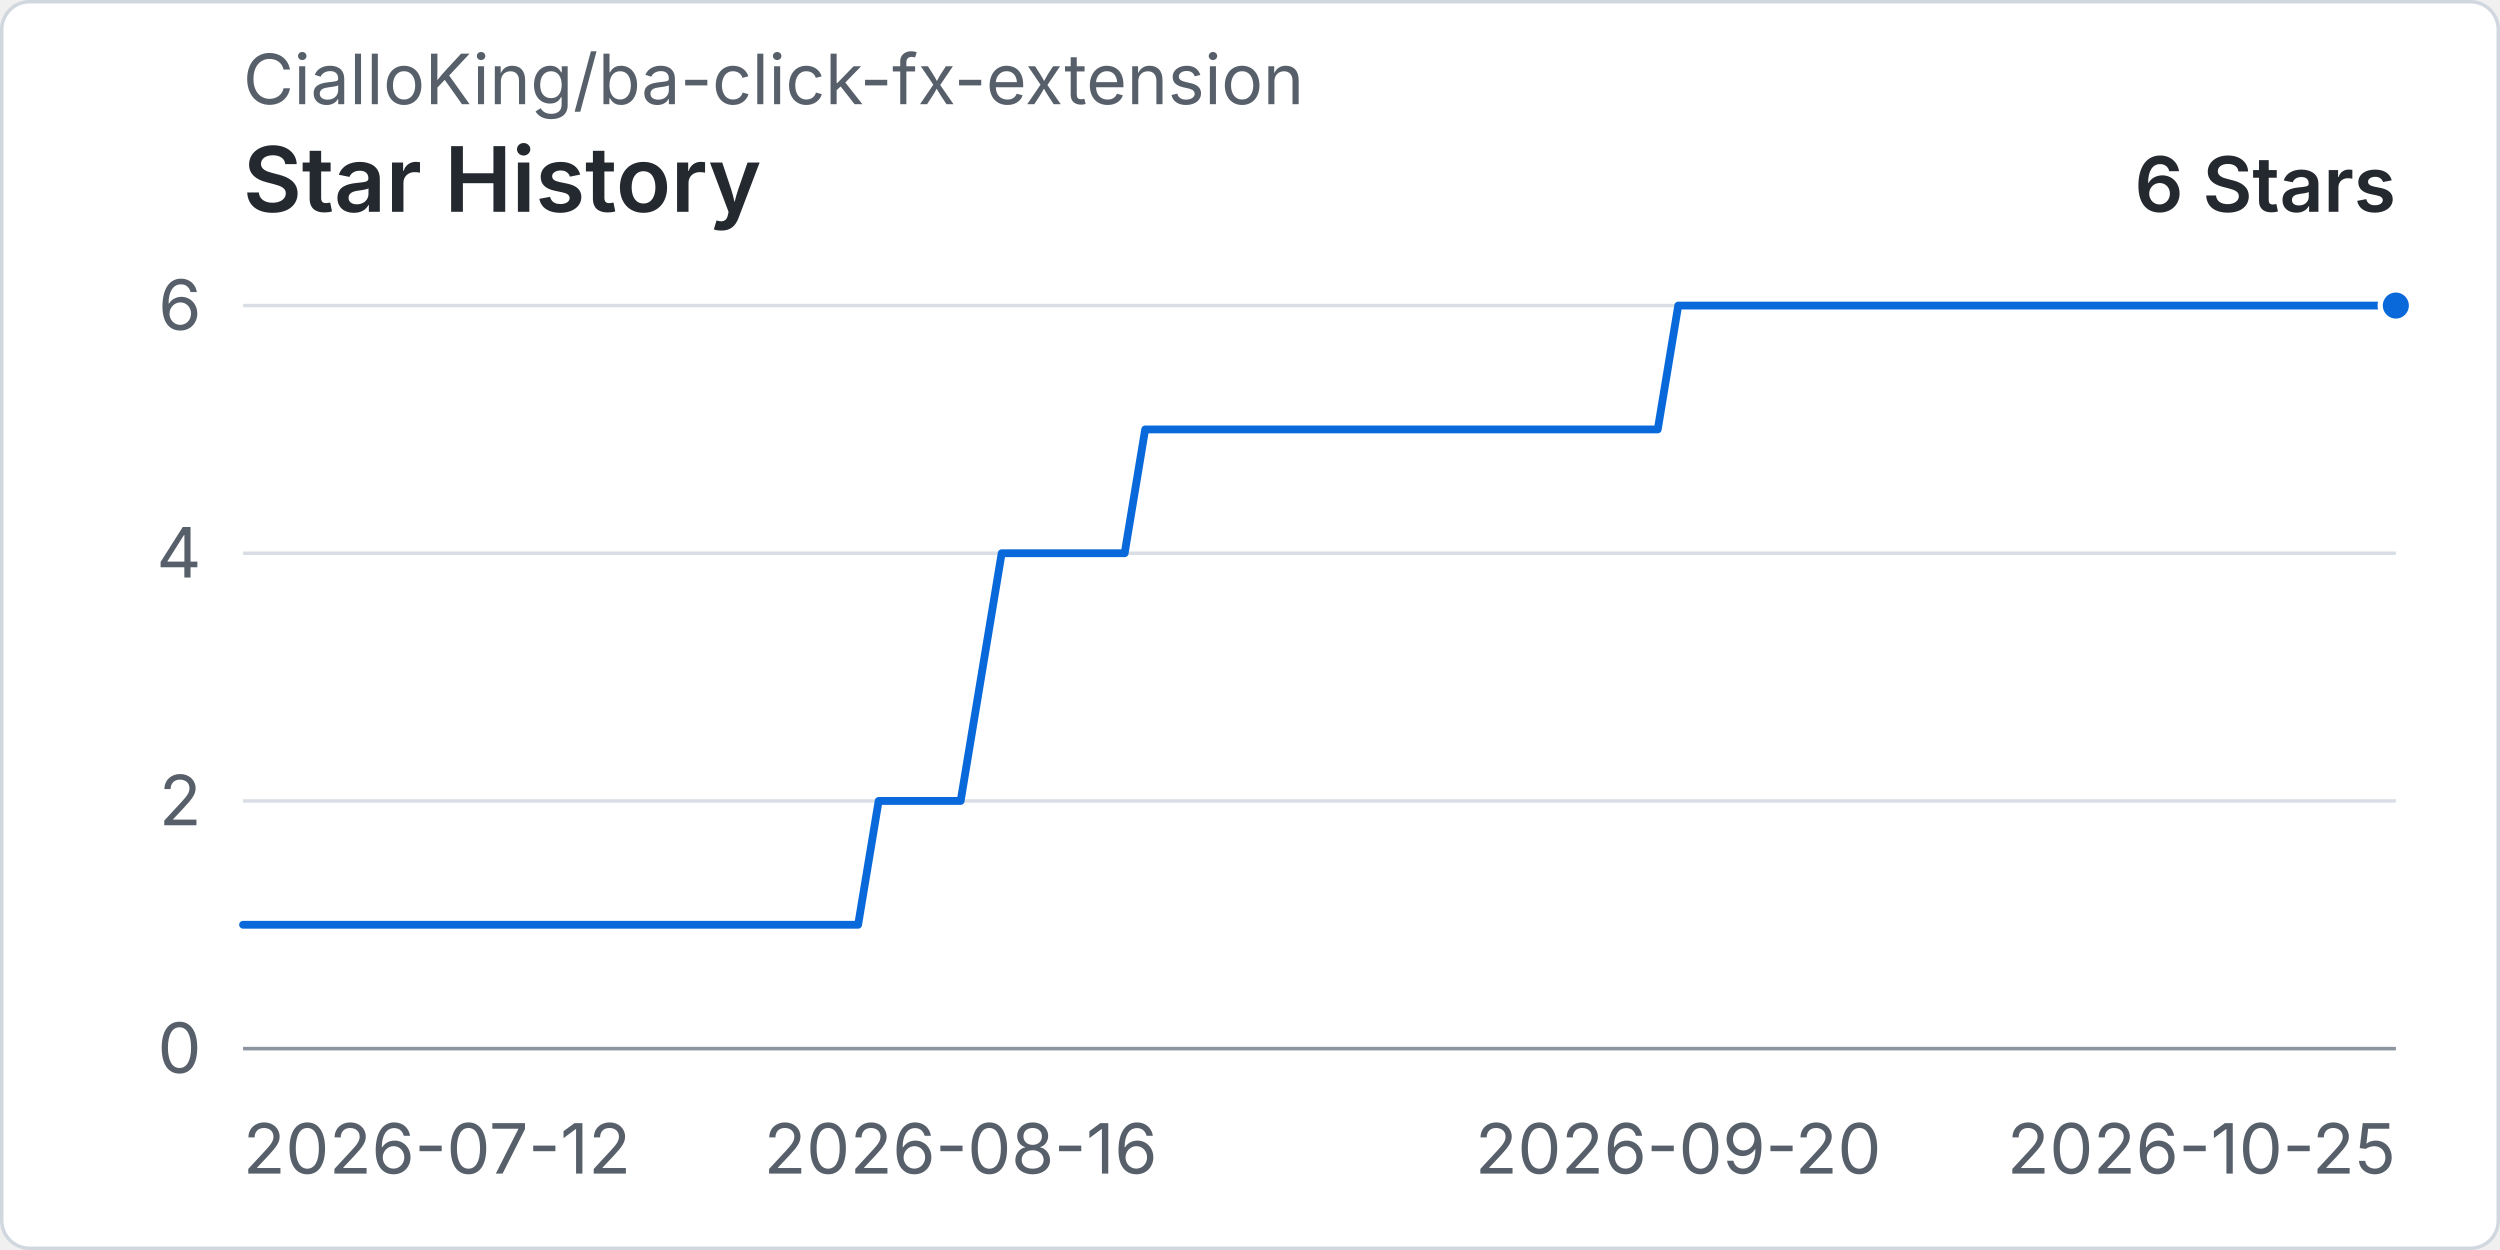
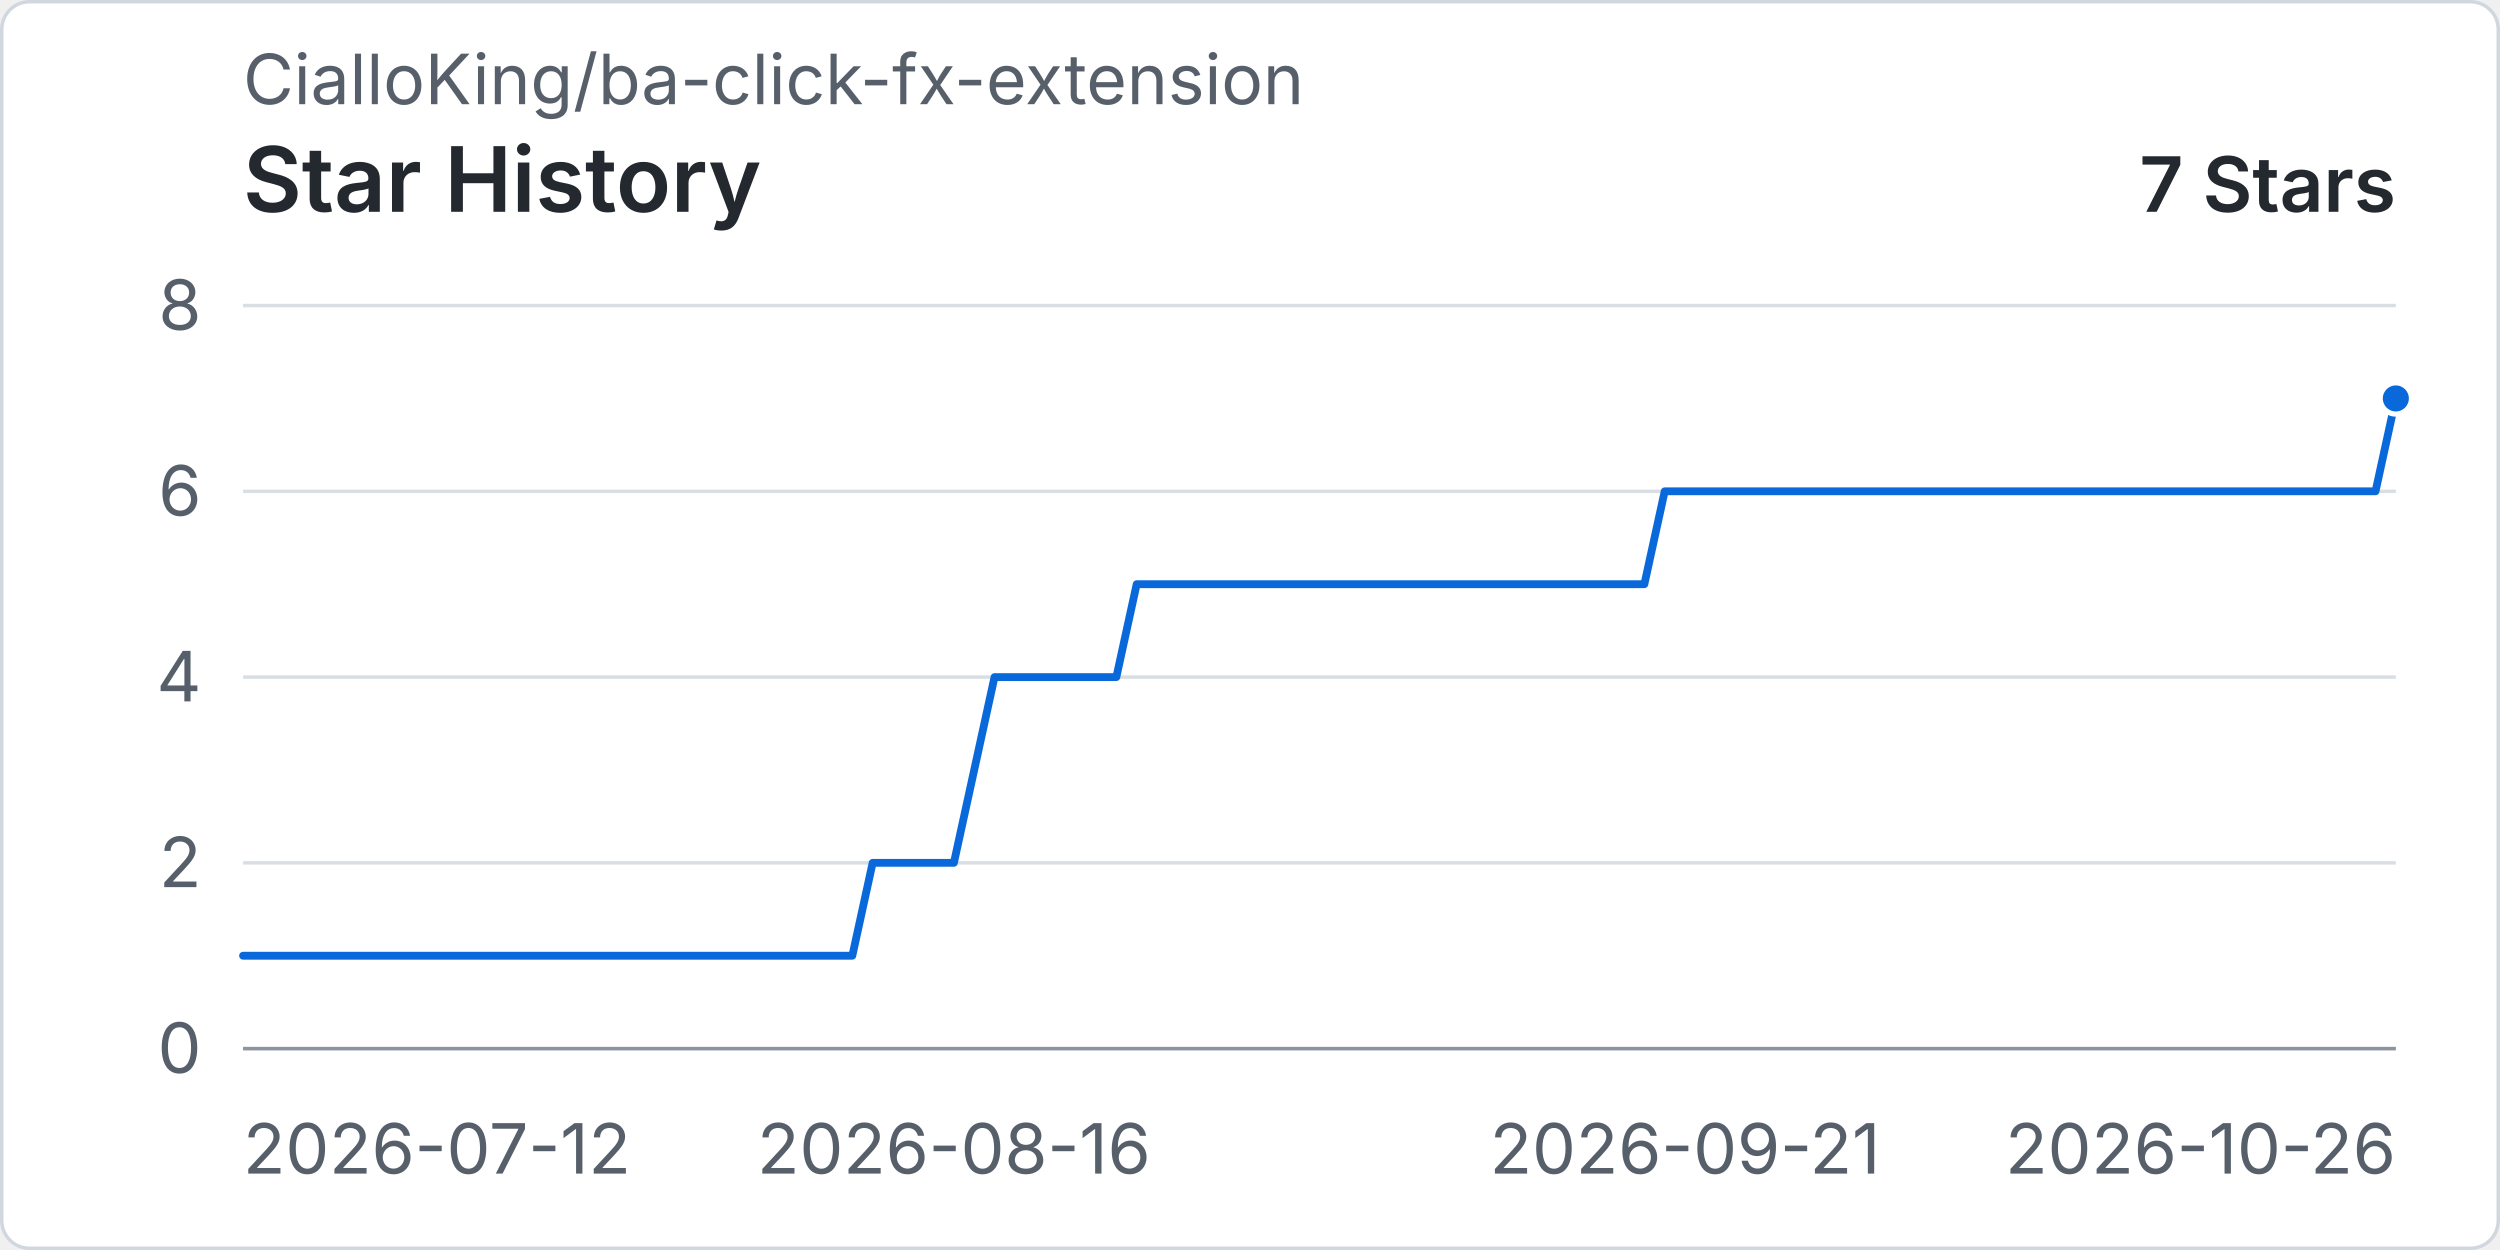
<svg xmlns="http://www.w3.org/2000/svg" width="960" height="480" viewBox="0 0 720 360" role="img" aria-labelledby="title desc">
  <rect x="0.5" y="0.5" width="719" height="359" rx="8" fill="#ffffff" stroke="#d0d7de" />
  <text x="70" y="30" fill="#57606a" font-family="-apple-system, BlinkMacSystemFont, 'Segoe UI', sans-serif" font-size="20">CialloKing/ba-click-fx-extension</text>
  <text x="70" y="61" fill="#24292f" font-family="-apple-system, BlinkMacSystemFont, 'Segoe UI', sans-serif" font-size="26" font-weight="600">Star History</text>
-   <text x="690" y="61" text-anchor="end" fill="#24292f" font-family="-apple-system, BlinkMacSystemFont, 'Segoe UI', sans-serif" font-size="22" font-weight="600">6 Stars</text>
+   <text x="690" y="61" text-anchor="end" fill="#24292f" font-family="-apple-system, BlinkMacSystemFont, 'Segoe UI', sans-serif" font-size="22" font-weight="600">7 Stars</text>
  <line x1="70" y1="302" x2="690" y2="302" stroke="#d8dee4" stroke-width="1" />
  <text x="58" y="309" text-anchor="end" fill="#57606a" font-family="-apple-system, BlinkMacSystemFont, 'Segoe UI', sans-serif" font-size="20">0</text>
-   <line x1="70" y1="230.67" x2="690" y2="230.67" stroke="#d8dee4" stroke-width="1" />
-   <text x="58" y="237.67" text-anchor="end" fill="#57606a" font-family="-apple-system, BlinkMacSystemFont, 'Segoe UI', sans-serif" font-size="20">2</text>
-   <line x1="70" y1="159.33" x2="690" y2="159.33" stroke="#d8dee4" stroke-width="1" />
-   <text x="58" y="166.33" text-anchor="end" fill="#57606a" font-family="-apple-system, BlinkMacSystemFont, 'Segoe UI', sans-serif" font-size="20">4</text>
+   <line x1="70" y1="248.5" x2="690" y2="248.5" stroke="#d8dee4" stroke-width="1" />
+   <text x="58" y="255.5" text-anchor="end" fill="#57606a" font-family="-apple-system, BlinkMacSystemFont, 'Segoe UI', sans-serif" font-size="20">2</text>
+   <line x1="70" y1="195" x2="690" y2="195" stroke="#d8dee4" stroke-width="1" />
+   <text x="58" y="202" text-anchor="end" fill="#57606a" font-family="-apple-system, BlinkMacSystemFont, 'Segoe UI', sans-serif" font-size="20">4</text>
+   <line x1="70" y1="141.5" x2="690" y2="141.5" stroke="#d8dee4" stroke-width="1" />
+   <text x="58" y="148.5" text-anchor="end" fill="#57606a" font-family="-apple-system, BlinkMacSystemFont, 'Segoe UI', sans-serif" font-size="20">6</text>
  <line x1="70" y1="88" x2="690" y2="88" stroke="#d8dee4" stroke-width="1" />
-   <text x="58" y="95" text-anchor="end" fill="#57606a" font-family="-apple-system, BlinkMacSystemFont, 'Segoe UI', sans-serif" font-size="20">6</text>
+   <text x="58" y="95" text-anchor="end" fill="#57606a" font-family="-apple-system, BlinkMacSystemFont, 'Segoe UI', sans-serif" font-size="20">8</text>
  <line x1="70" y1="302" x2="690" y2="302" stroke="#8c959f" stroke-width="1" />
  <text x="70" y="338" text-anchor="start" fill="#57606a" font-family="-apple-system, BlinkMacSystemFont, 'Segoe UI', sans-serif" font-size="20">2026-07-12</text>
-   <text x="276.67" y="338" text-anchor="middle" fill="#57606a" font-family="-apple-system, BlinkMacSystemFont, 'Segoe UI', sans-serif" font-size="20">2026-08-16</text>
-   <text x="483.33" y="338" text-anchor="middle" fill="#57606a" font-family="-apple-system, BlinkMacSystemFont, 'Segoe UI', sans-serif" font-size="20">2026-09-20</text>
-   <text x="690" y="338" text-anchor="end" fill="#57606a" font-family="-apple-system, BlinkMacSystemFont, 'Segoe UI', sans-serif" font-size="20">2026-10-25</text>
-   <path data-series="stars" d="M 70 266.33 L 75.9 266.33 L 81.81 266.33 L 87.71 266.33 L 93.62 266.33 L 99.52 266.33 L 105.43 266.33 L 111.33 266.33 L 117.24 266.33 L 123.14 266.33 L 129.05 266.33 L 134.95 266.33 L 140.86 266.33 L 146.76 266.33 L 152.67 266.33 L 158.57 266.33 L 164.48 266.33 L 170.38 266.33 L 176.29 266.33 L 182.19 266.33 L 188.1 266.33 L 194 266.33 L 199.9 266.33 L 205.81 266.33 L 211.71 266.33 L 217.62 266.33 L 223.52 266.33 L 229.43 266.33 L 235.33 266.33 L 241.24 266.33 L 247.14 266.33 L 253.05 230.67 L 258.95 230.67 L 264.86 230.67 L 270.76 230.67 L 276.67 230.67 L 282.57 195 L 288.48 159.33 L 294.38 159.33 L 300.29 159.33 L 306.19 159.33 L 312.1 159.33 L 318 159.33 L 323.9 159.33 L 329.81 123.67 L 335.71 123.67 L 341.62 123.67 L 347.52 123.67 L 353.43 123.67 L 359.33 123.67 L 365.24 123.67 L 371.14 123.67 L 377.05 123.67 L 382.95 123.67 L 388.86 123.67 L 394.76 123.67 L 400.67 123.67 L 406.57 123.67 L 412.48 123.67 L 418.38 123.67 L 424.29 123.67 L 430.19 123.67 L 436.1 123.67 L 442 123.67 L 447.9 123.67 L 453.81 123.67 L 459.71 123.67 L 465.62 123.67 L 471.52 123.67 L 477.43 123.67 L 483.33 88 L 489.24 88 L 495.14 88 L 501.05 88 L 506.95 88 L 512.86 88 L 518.76 88 L 524.67 88 L 530.57 88 L 536.48 88 L 542.38 88 L 548.29 88 L 554.19 88 L 560.1 88 L 566 88 L 571.9 88 L 577.81 88 L 583.71 88 L 589.62 88 L 595.52 88 L 601.43 88 L 607.33 88 L 613.24 88 L 619.14 88 L 625.05 88 L 630.95 88 L 636.86 88 L 642.76 88 L 648.67 88 L 654.57 88 L 660.48 88 L 666.38 88 L 672.29 88 L 678.19 88 L 684.1 88 L 690 88" fill="none" stroke="#0969da" stroke-width="3" stroke-linecap="round" stroke-linejoin="round" vector-effect="non-scaling-stroke" />
-   <circle data-series="stars" cx="690" cy="88" r="4.5" fill="#0969da" stroke="#ffffff" stroke-width="2" vector-effect="non-scaling-stroke" />
+   <text x="274.72" y="338" text-anchor="middle" fill="#57606a" font-family="-apple-system, BlinkMacSystemFont, 'Segoe UI', sans-serif" font-size="20">2026-08-16</text>
+   <text x="485.28" y="338" text-anchor="middle" fill="#57606a" font-family="-apple-system, BlinkMacSystemFont, 'Segoe UI', sans-serif" font-size="20">2026-09-21</text>
+   <text x="690" y="338" text-anchor="end" fill="#57606a" font-family="-apple-system, BlinkMacSystemFont, 'Segoe UI', sans-serif" font-size="20">2026-10-26</text>
+   <path data-series="stars" d="M 70 275.25 L 75.85 275.25 L 81.7 275.25 L 87.55 275.25 L 93.4 275.25 L 99.25 275.25 L 105.09 275.25 L 110.94 275.25 L 116.79 275.25 L 122.64 275.25 L 128.49 275.25 L 134.34 275.25 L 140.19 275.25 L 146.04 275.25 L 151.89 275.25 L 157.74 275.25 L 163.58 275.25 L 169.43 275.25 L 175.28 275.25 L 181.13 275.25 L 186.98 275.25 L 192.83 275.25 L 198.68 275.25 L 204.53 275.25 L 210.38 275.25 L 216.23 275.25 L 222.08 275.25 L 227.92 275.25 L 233.77 275.25 L 239.62 275.25 L 245.47 275.25 L 251.32 248.5 L 257.17 248.5 L 263.02 248.5 L 268.87 248.5 L 274.72 248.5 L 280.57 221.75 L 286.42 195 L 292.26 195 L 298.11 195 L 303.96 195 L 309.81 195 L 315.66 195 L 321.51 195 L 327.36 168.25 L 333.21 168.25 L 339.06 168.25 L 344.91 168.25 L 350.75 168.25 L 356.6 168.25 L 362.45 168.25 L 368.3 168.25 L 374.15 168.25 L 380 168.25 L 385.85 168.25 L 391.7 168.25 L 397.55 168.25 L 403.4 168.25 L 409.25 168.25 L 415.09 168.25 L 420.94 168.25 L 426.79 168.25 L 432.64 168.25 L 438.49 168.25 L 444.34 168.25 L 450.19 168.25 L 456.04 168.25 L 461.89 168.25 L 467.74 168.25 L 473.58 168.25 L 479.43 141.5 L 485.28 141.5 L 491.13 141.5 L 496.98 141.5 L 502.83 141.5 L 508.68 141.5 L 514.53 141.5 L 520.38 141.5 L 526.23 141.5 L 532.08 141.5 L 537.92 141.5 L 543.77 141.5 L 549.62 141.5 L 555.47 141.5 L 561.32 141.5 L 567.17 141.5 L 573.02 141.5 L 578.87 141.5 L 584.72 141.5 L 590.57 141.5 L 596.42 141.5 L 602.26 141.5 L 608.11 141.5 L 613.96 141.5 L 619.81 141.5 L 625.66 141.5 L 631.51 141.5 L 637.36 141.5 L 643.21 141.5 L 649.06 141.5 L 654.91 141.5 L 660.75 141.5 L 666.6 141.5 L 672.45 141.5 L 678.3 141.5 L 684.15 141.5 L 690 114.75" fill="none" stroke="#0969da" stroke-width="3" stroke-linecap="round" stroke-linejoin="round" vector-effect="non-scaling-stroke" />
+   <circle data-series="stars" cx="690" cy="114.75" r="4.5" fill="#0969da" stroke="#ffffff" stroke-width="2" vector-effect="non-scaling-stroke" />
</svg>
